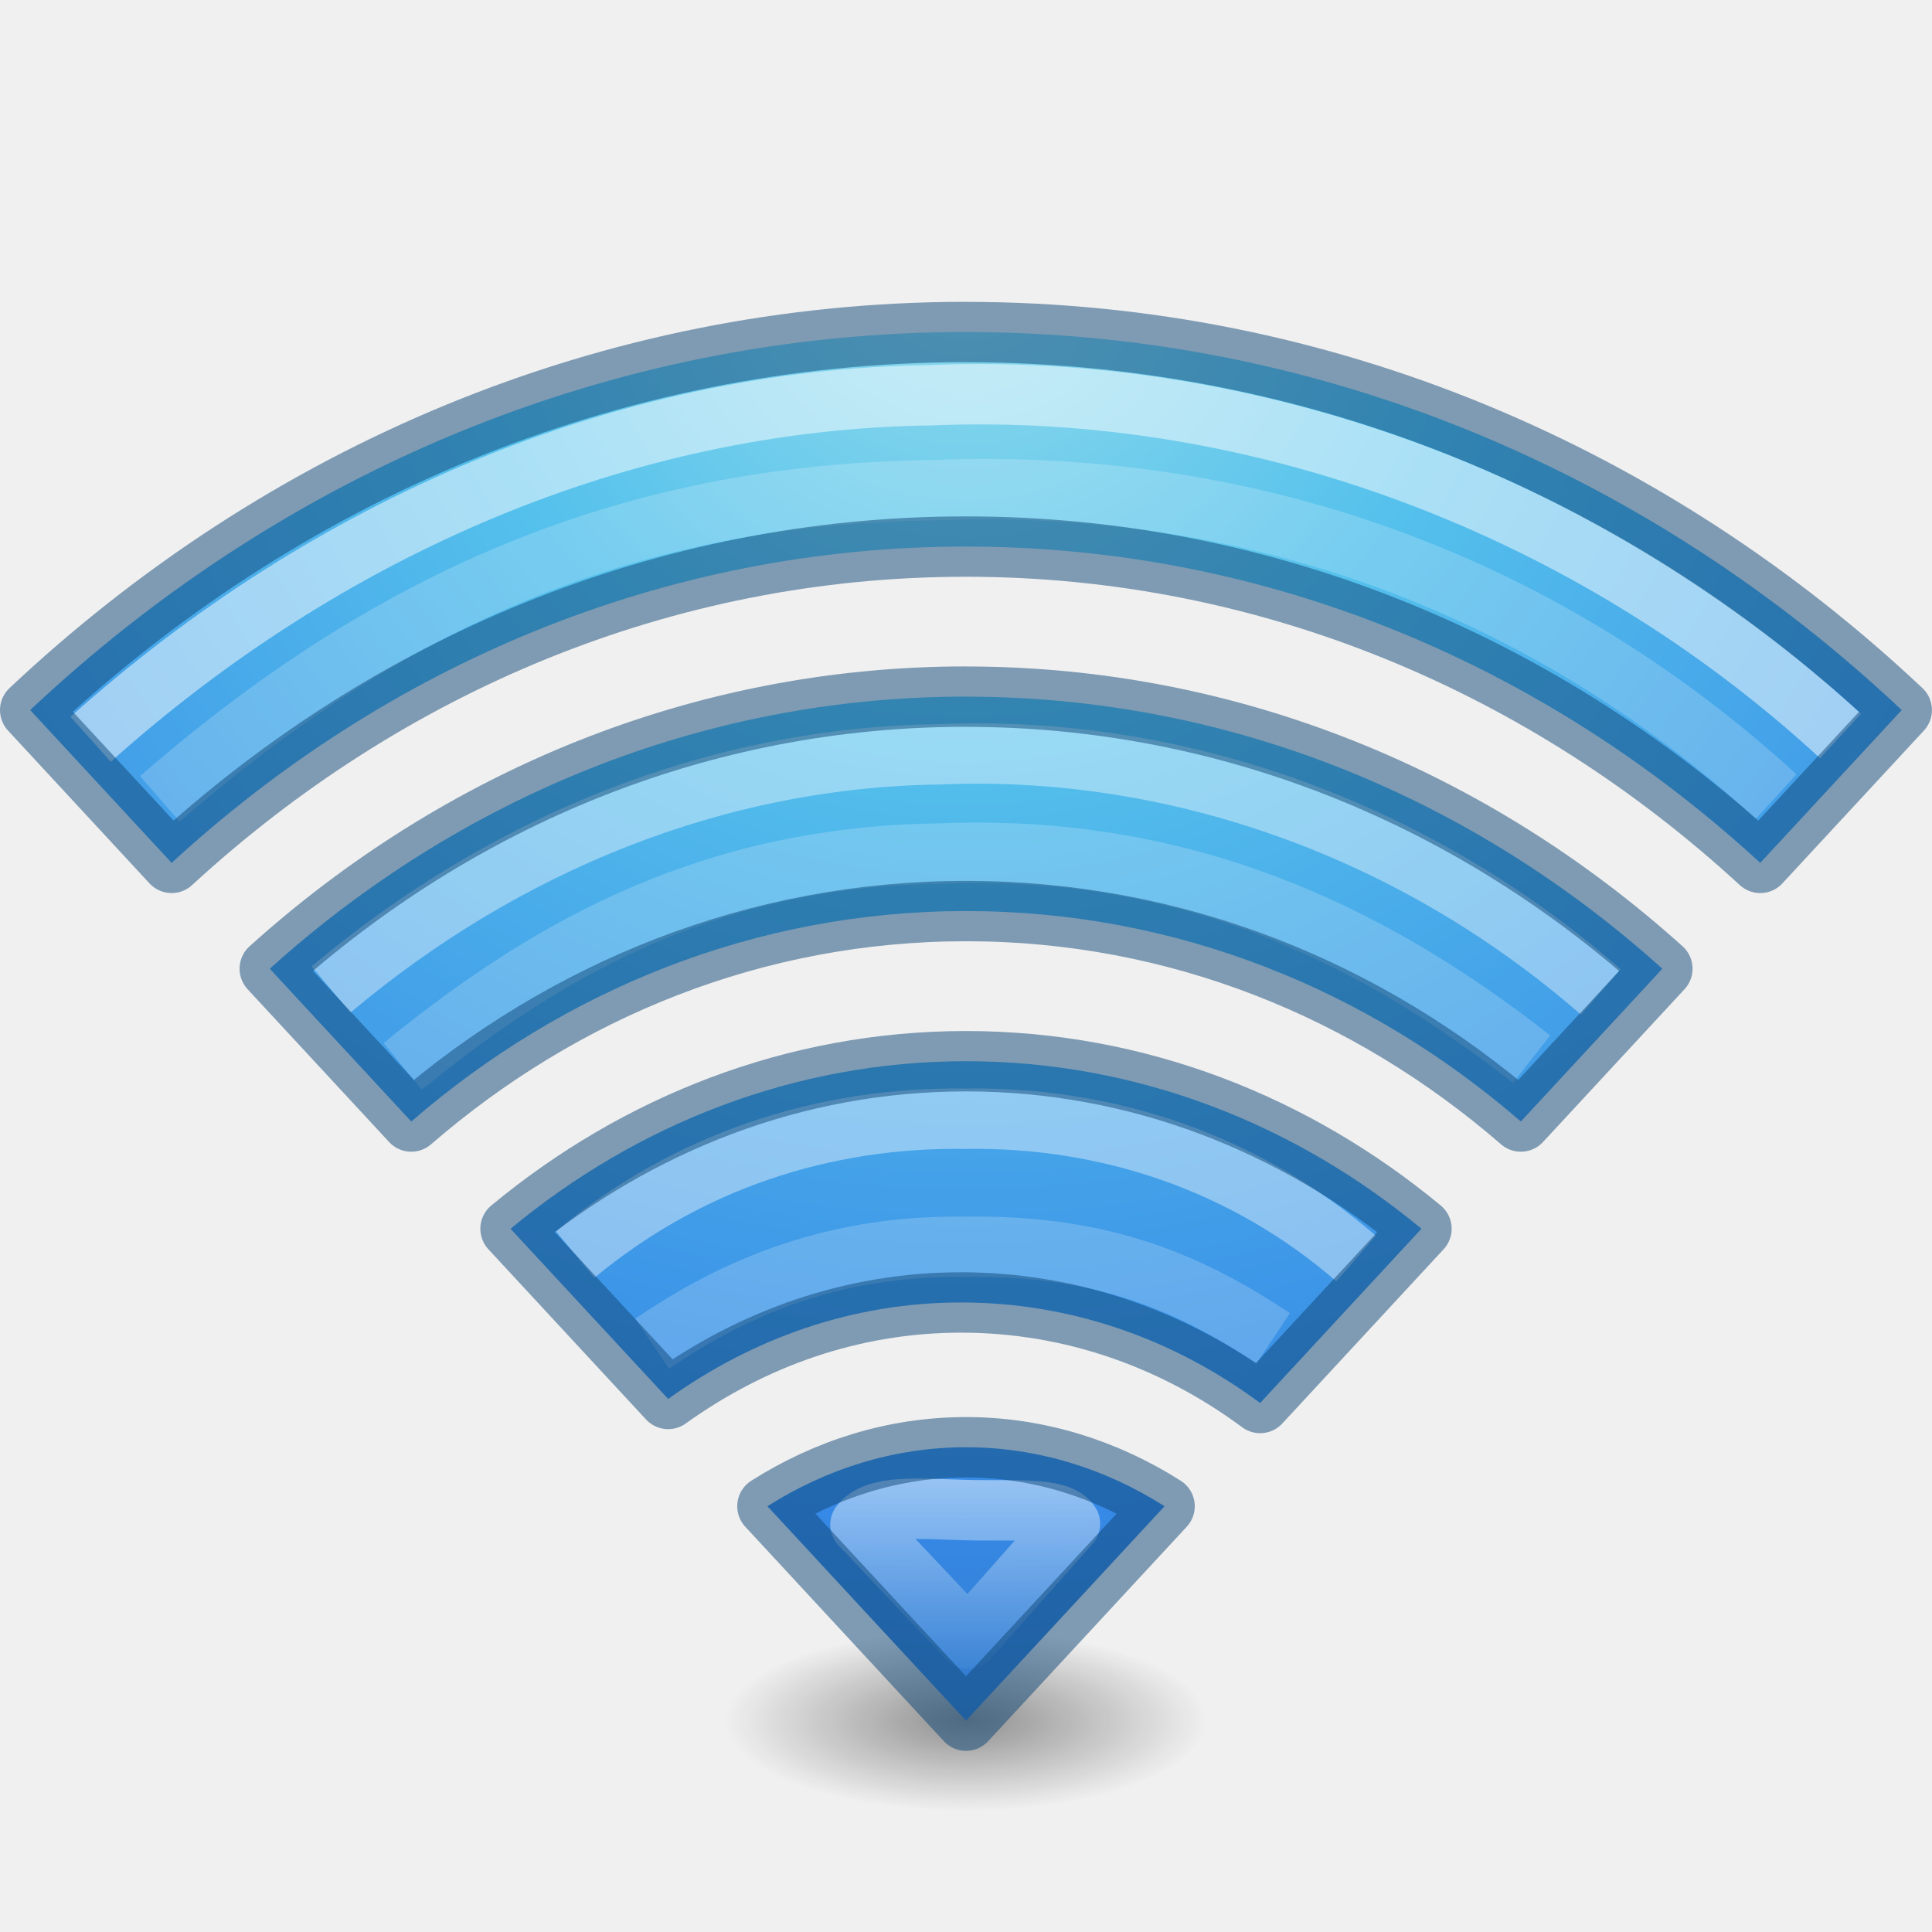
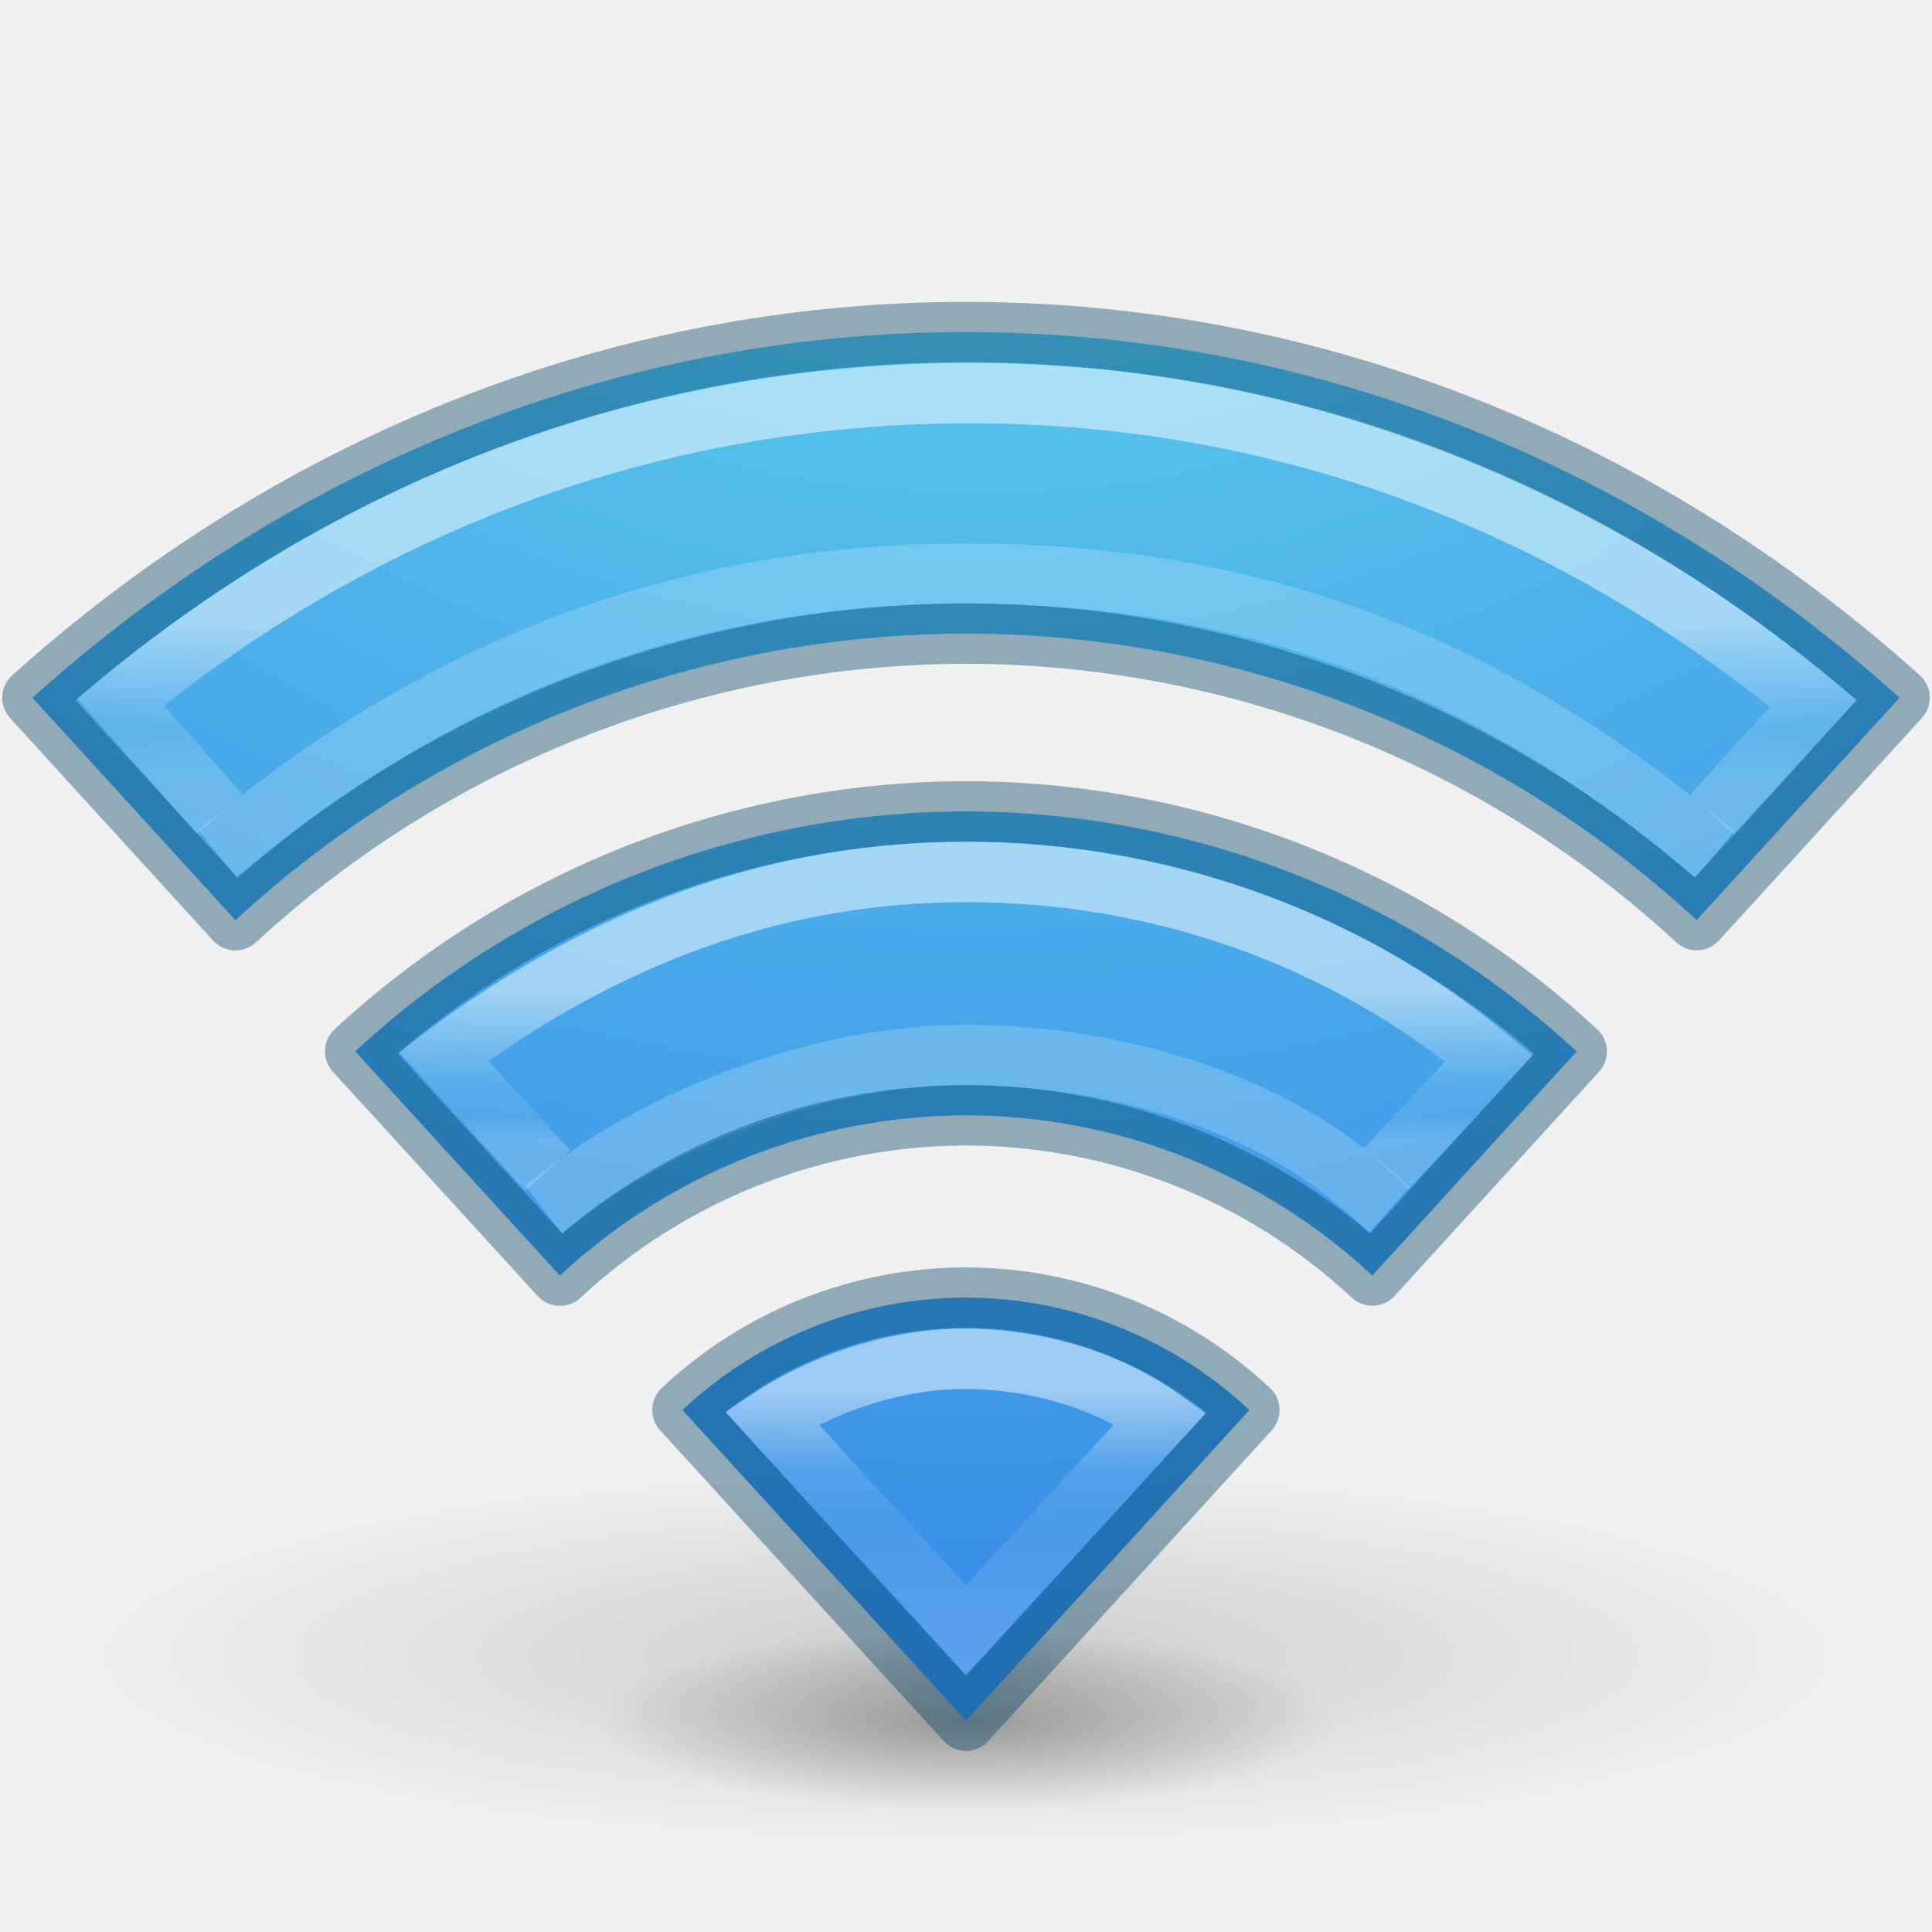
- <svg xmlns="http://www.w3.org/2000/svg" xmlns:xlink="http://www.w3.org/1999/xlink" version="1.1" width="32" height="32" id="svg4286">
+ <svg xmlns="http://www.w3.org/2000/svg" xmlns:xlink="http://www.w3.org/1999/xlink" id="svg4286" height="32" width="32" version="1.1">
  <defs id="defs4288">
-     <linearGradient x1="24.449" y1="37.155" x2="24.449" y2="42.678" id="linearGradient4187" xlink:href="#linearGradient4181" gradientUnits="userSpaceOnUse" gradientTransform="matrix(0.6595737,0,0,0.6571446,0.1702042,-0.085791)" />
-     <linearGradient id="linearGradient4181">
-       <stop id="stop4183" style="stop-color:#ffffff;stop-opacity:1" offset="0" />
-       <stop id="stop4185" style="stop-color:#ffffff;stop-opacity:0" offset="1" />
+     <linearGradient id="linearGradient5005">
+       <stop offset="0" style="stop-color:#ffffff;stop-opacity:1" id="stop5007" />
+       <stop offset="0.607" style="stop-color:#ffffff;stop-opacity:0.235" id="stop5009" />
+       <stop offset="0.835" style="stop-color:#ffffff;stop-opacity:0.157" id="stop5011" />
+       <stop offset="1" style="stop-color:#ffffff;stop-opacity:0.392" id="stop5013" />
    </linearGradient>
-     <radialGradient cx="7.496" cy="8.45" r="20" fx="7.496" fy="8.45" id="radialGradient3091-9" xlink:href="#linearGradient2867-449-88-871-390-598-476-591-434-148-57-177-8-2" gradientUnits="userSpaceOnUse" gradientTransform="matrix(0,1.48257,-1.585205,-3.8470884e-8,29.39466,-6.841885)" />
+     <linearGradient id="linearGradient4951">
+       <stop offset="0" style="stop-color:#ffffff;stop-opacity:1" id="stop4953" />
+       <stop offset="0.271" style="stop-color:#ffffff;stop-opacity:0.235" id="stop4955" />
+       <stop offset="0.45" style="stop-color:#ffffff;stop-opacity:0.157" id="stop4957" />
+       <stop offset="1" style="stop-color:#ffffff;stop-opacity:0.392" id="stop4959" />
+     </linearGradient>
+     <linearGradient id="linearGradient4891">
+       <stop offset="0" style="stop-color:#ffffff;stop-opacity:1" id="stop4893" />
+       <stop offset="0.662" style="stop-color:#ffffff;stop-opacity:0.235" id="stop4895" />
+       <stop offset="1" style="stop-color:#ffffff;stop-opacity:0.392" id="stop4899" />
+     </linearGradient>
+     <radialGradient gradientTransform="matrix(0,1.48257,-1.585205,-3.8470884e-8,29.39466,-6.841885)" gradientUnits="userSpaceOnUse" xlink:href="#linearGradient2867-449-88-871-390-598-476-591-434-148-57-177-8-2" id="radialGradient3091-9" fy="8.45" fx="7.496" r="20" cy="8.45" cx="7.496" />
    <linearGradient id="linearGradient2867-449-88-871-390-598-476-591-434-148-57-177-8-2">
-       <stop id="stop3750-5-2" style="stop-color:#90dbec;stop-opacity:1" offset="0" />
-       <stop id="stop3752-7-4" style="stop-color:#55c1ec;stop-opacity:1" offset="0.262" />
-       <stop id="stop3754-4-7" style="stop-color:#3689e6;stop-opacity:1" offset="0.705" />
-       <stop id="stop3756-1-7" style="stop-color:#2b63a0;stop-opacity:1" offset="1" />
+       <stop offset="0" style="stop-color:#90dbec;stop-opacity:1" id="stop3750-5-2" />
+       <stop offset="0.262" style="stop-color:#55c1ec;stop-opacity:1" id="stop3752-7-4" />
+       <stop offset="0.705" style="stop-color:#3689e6;stop-opacity:1" id="stop3754-4-7" />
+       <stop offset="1" style="stop-color:#2b63a0;stop-opacity:1" id="stop3756-1-7" />
    </linearGradient>
    <linearGradient id="linearGradient3966">
-       <stop id="stop3968" style="stop-color:#000000;stop-opacity:1" offset="0" />
-       <stop id="stop3970" style="stop-color:#000000;stop-opacity:0" offset="1" />
+       <stop offset="0" style="stop-color:#000000;stop-opacity:1" id="stop3968" />
+       <stop offset="1" style="stop-color:#000000;stop-opacity:0" id="stop3970" />
    </linearGradient>
-     <radialGradient cx="23.668" cy="44.129" r="6.1" fx="23.668" fy="44.129" id="radialGradient4284" xlink:href="#linearGradient3966" gradientUnits="userSpaceOnUse" gradientTransform="matrix(0.6557377,0,0,0.2459016,0.4799127,17.64859)" />
+     <radialGradient gradientTransform="matrix(0.9993739,0,0,0.2459016,-7.653314,17.64859)" gradientUnits="userSpaceOnUse" xlink:href="#linearGradient3966" id="radialGradient4284" fy="44.129" fx="23.668" r="6.1" cy="44.129" cx="23.668" />
+     <radialGradient r="20" fy="-158.771" fx="-403.634" cy="-158.771" cx="-403.634" gradientTransform="matrix(1.5747533e-7,2.544791,-2.720959,1.0234267e-7,-415.8471,1020.165)" gradientUnits="userSpaceOnUse" id="radialGradient4325" xlink:href="#linearGradient2867-449-88-871-390-598-476-591-434-148-57-177-8-2" />
+     <linearGradient x1="120.193" y1="24.809" x2="120.193" y2="28.251" id="linearGradient3012" xlink:href="#linearGradient5005" gradientUnits="userSpaceOnUse" gradientTransform="matrix(0.7297297,0,0,0.7297297,-71.77721,-1.712916)" />
+     <linearGradient y2="19.708" x2="120.007" y1="16.029" x1="120.007" gradientTransform="matrix(0.7297297,0,0,0.7297297,-71.62491,-1.459093)" gradientUnits="userSpaceOnUse" id="linearGradient4889" xlink:href="#linearGradient4891" />
+     <radialGradient r="20" fy="8.45" fx="7.496" cy="8.45" cx="7.496" gradientTransform="matrix(0,1.48257,-1.585205,-3.8470884e-8,29.39466,-6.841885)" gradientUnits="userSpaceOnUse" id="radialGradient5083" xlink:href="#linearGradient2867-449-88-871-390-598-476-591-434-148-57-177-8-2" />
+     <radialGradient r="20" fy="8.45" fx="7.496" cy="8.45" cx="7.496" gradientTransform="matrix(0,1.48257,-1.585205,-3.8470884e-8,29.39466,-6.841885)" gradientUnits="userSpaceOnUse" id="radialGradient5085" xlink:href="#linearGradient2867-449-88-871-390-598-476-591-434-148-57-177-8-2" />
+     <radialGradient r="20" fy="8.45" fx="7.496" cy="8.45" cx="7.496" gradientTransform="matrix(0,1.48257,-1.585205,-3.8470884e-8,29.39466,-6.841885)" gradientUnits="userSpaceOnUse" id="radialGradient5087" xlink:href="#linearGradient2867-449-88-871-390-598-476-591-434-148-57-177-8-2" />
+     <radialGradient r="20" fy="8.45" fx="7.496" cy="8.45" cx="7.496" gradientTransform="matrix(0,1.48257,-1.585205,-3.8470884e-8,29.39466,-6.841885)" gradientUnits="userSpaceOnUse" id="radialGradient5089" xlink:href="#linearGradient2867-449-88-871-390-598-476-591-434-148-57-177-8-2" />
+     <radialGradient r="20" fy="8.45" fx="7.496" cy="8.45" cx="7.496" gradientTransform="matrix(0,1.48257,-1.585205,-3.8470884e-8,29.39466,-6.841885)" gradientUnits="userSpaceOnUse" id="radialGradient5091" xlink:href="#linearGradient2867-449-88-871-390-598-476-591-434-148-57-177-8-2" />
+     <radialGradient r="20" fy="8.45" fx="7.496" cy="8.45" cx="7.496" gradientTransform="matrix(0,1.48257,-1.585205,-3.8470884e-8,29.39466,-6.841885)" gradientUnits="userSpaceOnUse" id="radialGradient5093" xlink:href="#linearGradient2867-449-88-871-390-598-476-591-434-148-57-177-8-2" />
+     <radialGradient r="20" fy="8.45" fx="7.496" cy="8.45" cx="7.496" gradientTransform="matrix(0,1.48257,-1.585205,-3.8470884e-8,29.39466,-6.841885)" gradientUnits="userSpaceOnUse" id="radialGradient5095" xlink:href="#linearGradient2867-449-88-871-390-598-476-591-434-148-57-177-8-2" />
+     <linearGradient y2="71.139" x2="137.012" y1="64.287" x1="137.012" gradientTransform="matrix(0.7297297,0,0,0.7297297,-83.98201,-23.91222)" gradientUnits="userSpaceOnUse" id="linearGradient4949" xlink:href="#linearGradient4951" />
+     <radialGradient gradientTransform="matrix(2.441298,0,0,0.5219598,-41.78097,4.399407)" gradientUnits="userSpaceOnUse" xlink:href="#linearGradient3966" id="radialGradient4284-8" fy="44.129" fx="23.668" r="6.1" cy="44.129" cx="23.668" />
  </defs>
-   <path style="color:#000000;display:inline;overflow:visible;visibility:visible;opacity:0.4;fill:url(#radialGradient4284);fill-opacity:1;fill-rule:nonzero;stroke:none;stroke-width:1;marker:none;enable-background:accumulate" id="path3964" d="m 20,28.5 a 4,1.5 0 0 1 -8,0 4,1.5 0 1 1 8,0 z" />
-   <path style="color:#000000;display:inline;overflow:visible;visibility:visible;fill:url(#radialGradient3091-9);fill-opacity:1;fill-rule:nonzero;stroke:none;stroke-width:1;stroke-linecap:round;stroke-linejoin:round;stroke-miterlimit:4;stroke-dasharray:none;stroke-dashoffset:0;stroke-opacity:1;marker:none;enable-background:accumulate" id="path4112-19-69-3" d="m 16,23.971 c -1.201,0 -2.324,0.364 -3.289,0.977 L 16,28.5 19.289,24.948 c -0.965,-0.613 -2.089,-0.977 -3.289,-0.977 z m 0,-6.394 c -2.841,0 -5.452,1.041 -7.544,2.775 l 2.611,2.819 c 1.394,-1.001 3.052,-1.598 4.851,-1.598 1.843,0 3.541,0.619 4.954,1.665 l 2.672,-2.886 C 21.452,18.618 18.841,17.577 16,17.577 l 0,0 z m 0,-6.039 c -4.388,0 -8.408,1.69 -11.532,4.507 l 2.344,2.531 c 2.52,-2.183 5.707,-3.486 9.189,-3.486 3.482,0 6.669,1.302 9.189,3.486 l 2.344,-2.531 C 24.408,13.229 20.388,11.539 16,11.539 l 0,0 z m 0,-6.039 C 10.068,5.5 4.646,7.858 0.5,11.761 L 2.843,14.292 c 3.545,-3.262 8.134,-5.239 13.156,-5.239 5.023,0 9.611,1.977 13.156,5.239 l 2.344,-2.531 C 27.354,7.858 21.932,5.5 16,5.5 l 0,0 z" />
-   <path style="display:inline;overflow:visible;visibility:visible;opacity:0.5;fill:none;stroke:url(#linearGradient4187);stroke-width:1;stroke-linecap:butt;stroke-linejoin:round;stroke-miterlimit:4;stroke-dasharray:none;stroke-dashoffset:0.06;stroke-opacity:1;marker:none;enable-background:accumulate" id="path4112-19-69-3-3" d="m 14.252,25.252 c 0.253,-0.331 0.939,-0.264 1.731,-0.241 0.793,0.024 1.552,-0.061 1.739,0.227 l -1.687,1.905 z" />
-   <path style="display:inline;overflow:visible;visibility:visible;opacity:0.4;fill:none;stroke:#ffffff;stroke-width:1;stroke-linecap:butt;stroke-linejoin:round;stroke-miterlimit:4;stroke-dasharray:none;stroke-dashoffset:0.06;stroke-opacity:1;marker:none;enable-background:accumulate" id="path4112-19-69-3-3-8" d="m 9.527,20.779 c 1.854,-1.542 4.113,-2.286 6.473,-2.249 2.335,-0.036 4.62,0.721 6.461,2.315" />
-   <path style="display:inline;overflow:visible;visibility:visible;opacity:0.4;fill:none;stroke:#ffffff;stroke-width:1;stroke-linecap:butt;stroke-linejoin:round;stroke-miterlimit:4;stroke-dasharray:none;stroke-dashoffset:0.06;stroke-opacity:1;marker:none;enable-background:accumulate" id="path4112-19-69-3-3-9" d="m 5.483,16.389 c 2.879,-2.423 6.396,-3.848 10.074,-3.895 3.956,-0.17 7.9,1.267 10.957,3.935" />
-   <path style="display:inline;overflow:visible;visibility:visible;opacity:0.5;fill:none;stroke:#ffffff;stroke-width:1;stroke-linecap:butt;stroke-linejoin:round;stroke-miterlimit:4;stroke-dasharray:none;stroke-dashoffset:0.06;stroke-opacity:1;marker:none;enable-background:accumulate" id="path4112-19-69-3-3-9-7" d="M 1.501,12.245 C 5.404,8.748 10.303,6.611 15.413,6.547 20.813,6.318 26.333,8.368 30.484,12.19" />
-   <path style="display:inline;overflow:visible;visibility:visible;opacity:0.5;fill:none;stroke:#ffffff;stroke-width:1;stroke-linecap:butt;stroke-linejoin:round;stroke-miterlimit:4;stroke-dasharray:none;stroke-dashoffset:0.06;stroke-opacity:0.392;marker:none;enable-background:accumulate" id="path4112-19-69-3-3-9-7-2" d="M 2.648,13.231 C 6.347,10.016 10.303,8.185 15.413,8.121 c 5.4,-0.23 10.219,1.614 14.005,5.073" />
-   <path style="display:inline;overflow:visible;visibility:visible;opacity:0.5;fill:none;stroke:#ffffff;stroke-width:1;stroke-linecap:butt;stroke-linejoin:round;stroke-miterlimit:4;stroke-dasharray:none;stroke-dashoffset:0.06;stroke-opacity:0.392;marker:none;enable-background:accumulate" id="path4112-19-69-3-3-9-4" d="m 6.67,17.664 c 2.515,-2.06 5.209,-3.479 8.887,-3.526 3.956,-0.17 7.078,1.261 9.811,3.405" />
-   <path style="display:inline;overflow:visible;visibility:visible;opacity:0.5;fill:none;stroke:#ffffff;stroke-width:1;stroke-linecap:butt;stroke-linejoin:round;stroke-miterlimit:4;stroke-dasharray:none;stroke-dashoffset:0.06;stroke-opacity:0.392;marker:none;enable-background:accumulate" id="path4112-19-69-3-3-8-0" d="m 10.801,22.255 c 1.207,-0.816 2.839,-1.64 5.199,-1.604 2.335,-0.036 3.774,0.646 5.089,1.515" />
-   <path style="color:#000000;display:inline;overflow:visible;visibility:visible;fill:none;fill-opacity:1;fill-rule:nonzero;stroke:#0d4676;stroke-width:1;stroke-linecap:round;stroke-linejoin:round;stroke-miterlimit:4;stroke-dasharray:none;stroke-dashoffset:0;stroke-opacity:1;marker:none;enable-background:accumulate;opacity:0.5" id="path4112-19-69-3-2" d="m 16,23.971 c -1.201,0 -2.324,0.364 -3.289,0.977 L 16,28.5 19.289,24.948 c -0.965,-0.613 -2.089,-0.977 -3.289,-0.977 z m 0,-6.394 c -2.841,0 -5.452,1.041 -7.544,2.775 l 2.611,2.819 c 1.394,-1.001 3.052,-1.598 4.851,-1.598 1.843,0 3.541,0.619 4.954,1.665 l 2.672,-2.886 C 21.452,18.618 18.841,17.577 16,17.577 l 0,0 z m 0,-6.039 c -4.388,0 -8.408,1.69 -11.532,4.507 l 2.344,2.531 c 2.52,-2.183 5.707,-3.486 9.189,-3.486 3.482,0 6.669,1.302 9.189,3.486 l 2.344,-2.531 C 24.408,13.229 20.388,11.539 16,11.539 l 0,0 z m 0,-6.039 C 10.068,5.5 4.646,7.858 0.5,11.761 L 2.843,14.292 c 3.545,-3.262 8.134,-5.239 13.156,-5.239 5.023,0 9.611,1.977 13.156,5.239 l 2.344,-2.531 C 27.354,7.858 21.932,5.5 16,5.5 l 0,0 z" />
+   <path d="m 30.892,27.433 a 14.892,3.184 0 0 1 -29.784,0 14.892,3.184 0 1 1 29.784,0 z" id="path3964-9" style="color:#000000;display:inline;overflow:visible;visibility:visible;opacity:0.15;fill:url(#radialGradient4284-8);fill-opacity:1;fill-rule:nonzero;stroke:none;stroke-width:1;marker:none;enable-background:accumulate" />
+   <path d="m 22.096,28.5 a 6.096,1.5 0 0 1 -12.192,0 6.096,1.5 0 1 1 12.192,0 z" id="path3964" style="color:#000000;display:inline;overflow:visible;visibility:visible;opacity:0.3;fill:url(#radialGradient4284);fill-opacity:1;fill-rule:nonzero;stroke:none;stroke-width:1;marker:none;enable-background:accumulate" />
+   <path id="path4391" d="M 16 5.5 C 10.117 5.5 4.726 7.791 0.537 11.557 L 3.9 15.242 A 17.869 17.869 0 0 1 16 10.494 A 17.869 17.869 0 0 1 28.102 15.24 L 31.463 11.557 C 27.274 7.791 21.883 5.5 16 5.5 z M 16 13.439 A 14.924 14.924 0 0 0 5.883 17.414 L 9.273 21.129 A 9.892 9.892 0 0 1 16 18.473 A 9.892 9.892 0 0 1 22.73 21.127 L 26.115 17.416 A 14.924 14.924 0 0 0 16 13.439 z M 16 21.492 A 6.873 6.873 0 0 0 11.303 23.354 L 16 28.5 L 20.693 23.355 A 6.873 6.873 0 0 0 16 21.492 z " style="color:#000000;clip-rule:nonzero;display:inline;overflow:visible;visibility:visible;isolation:auto;mix-blend-mode:normal;color-interpolation:sRGB;color-interpolation-filters:linearRGB;solid-color:#000000;solid-opacity:1;fill:url(#radialGradient4325);fill-opacity:1;fill-rule:nonzero;stroke:none;stroke-width:0.485;stroke-linecap:round;stroke-linejoin:round;stroke-miterlimit:4;stroke-dasharray:none;stroke-dashoffset:0;stroke-opacity:1;marker:none;color-rendering:auto;image-rendering:auto;shape-rendering:auto;text-rendering:auto;enable-background:accumulate" />
+   <g transform="matrix(2.061625,0,0,2.061625,-563.3173,1240.413)" style="color:#000000;clip-rule:nonzero;display:inline;overflow:visible;visibility:visible;isolation:auto;mix-blend-mode:normal;color-interpolation:sRGB;color-interpolation-filters:linearRGB;solid-color:#000000;solid-opacity:1;fill:url(#radialGradient5083);fill-opacity:1;fill-rule:nonzero;stroke:none;stroke-width:0.485;stroke-linecap:round;stroke-linejoin:round;stroke-miterlimit:4;stroke-dasharray:none;stroke-dashoffset:0;stroke-opacity:1;marker:none;color-rendering:auto;image-rendering:auto;shape-rendering:auto;text-rendering:auto;enable-background:accumulate" id="layer10" />
+   <g transform="matrix(2.061625,0,0,2.061625,-563.3173,1240.413)" id="layer11" style="color:#000000;clip-rule:nonzero;display:inline;overflow:visible;visibility:visible;isolation:auto;mix-blend-mode:normal;color-interpolation:sRGB;color-interpolation-filters:linearRGB;solid-color:#000000;solid-opacity:1;fill:url(#radialGradient5085);fill-opacity:1;fill-rule:nonzero;stroke:none;stroke-width:0.485;stroke-linecap:round;stroke-linejoin:round;stroke-miterlimit:4;stroke-dasharray:none;stroke-dashoffset:0;stroke-opacity:1;marker:none;color-rendering:auto;image-rendering:auto;shape-rendering:auto;text-rendering:auto;enable-background:accumulate" />
+   <g transform="matrix(2.061625,0,0,2.061625,-563.3173,1240.413)" style="color:#000000;clip-rule:nonzero;display:inline;overflow:visible;visibility:visible;isolation:auto;mix-blend-mode:normal;color-interpolation:sRGB;color-interpolation-filters:linearRGB;solid-color:#000000;solid-opacity:1;fill:url(#radialGradient5087);fill-opacity:1;fill-rule:nonzero;stroke:none;stroke-width:0.485;stroke-linecap:round;stroke-linejoin:round;stroke-miterlimit:4;stroke-dasharray:none;stroke-dashoffset:0;stroke-opacity:1;marker:none;color-rendering:auto;image-rendering:auto;shape-rendering:auto;text-rendering:auto;enable-background:accumulate" id="layer13" />
+   <g transform="matrix(2.061625,0,0,2.061625,-563.3173,1240.413)" id="layer14" style="color:#000000;clip-rule:nonzero;display:inline;overflow:visible;visibility:visible;isolation:auto;mix-blend-mode:normal;color-interpolation:sRGB;color-interpolation-filters:linearRGB;solid-color:#000000;solid-opacity:1;fill:url(#radialGradient5089);fill-opacity:1;fill-rule:nonzero;stroke:none;stroke-width:0.485;stroke-linecap:round;stroke-linejoin:round;stroke-miterlimit:4;stroke-dasharray:none;stroke-dashoffset:0;stroke-opacity:1;marker:none;color-rendering:auto;image-rendering:auto;shape-rendering:auto;text-rendering:auto;enable-background:accumulate" />
+   <g transform="matrix(2.061625,0,0,2.061625,-563.3173,1240.413)" style="color:#000000;clip-rule:nonzero;display:inline;overflow:visible;visibility:visible;isolation:auto;mix-blend-mode:normal;color-interpolation:sRGB;color-interpolation-filters:linearRGB;solid-color:#000000;solid-opacity:1;fill:url(#radialGradient5091);fill-opacity:1;fill-rule:nonzero;stroke:none;stroke-width:0.485;stroke-linecap:round;stroke-linejoin:round;stroke-miterlimit:4;stroke-dasharray:none;stroke-dashoffset:0;stroke-opacity:1;marker:none;color-rendering:auto;image-rendering:auto;shape-rendering:auto;text-rendering:auto;enable-background:accumulate" id="layer15" />
+   <g transform="matrix(2.061625,0,0,2.061625,-563.3173,1240.413)" style="color:#000000;clip-rule:nonzero;display:inline;overflow:visible;visibility:visible;isolation:auto;mix-blend-mode:normal;color-interpolation:sRGB;color-interpolation-filters:linearRGB;solid-color:#000000;solid-opacity:1;fill:url(#radialGradient5093);fill-opacity:1;fill-rule:nonzero;stroke:none;stroke-width:0.485;stroke-linecap:round;stroke-linejoin:round;stroke-miterlimit:4;stroke-dasharray:none;stroke-dashoffset:0;stroke-opacity:1;marker:none;color-rendering:auto;image-rendering:auto;shape-rendering:auto;text-rendering:auto;enable-background:accumulate" id="g71291" />
+   <g transform="matrix(2.061625,0,0,2.061625,-563.3173,1240.413)" style="color:#000000;clip-rule:nonzero;display:inline;overflow:visible;visibility:visible;isolation:auto;mix-blend-mode:normal;color-interpolation:sRGB;color-interpolation-filters:linearRGB;solid-color:#000000;solid-opacity:1;fill:url(#radialGradient5095);fill-opacity:1;fill-rule:nonzero;stroke:none;stroke-width:0.485;stroke-linecap:round;stroke-linejoin:round;stroke-miterlimit:4;stroke-dasharray:none;stroke-dashoffset:0;stroke-opacity:1;marker:none;color-rendering:auto;image-rendering:auto;shape-rendering:auto;text-rendering:auto;enable-background:accumulate" id="g4953" />
+   <g transform="matrix(2.061625,0,0,2.061625,-563.3173,1240.413)" style="color:#000000;clip-rule:nonzero;display:inline;overflow:visible;visibility:visible;isolation:auto;mix-blend-mode:normal;color-interpolation:sRGB;color-interpolation-filters:linearRGB;solid-color:#000000;solid-opacity:1;fill:url(#radialGradient3091-9);fill-opacity:1;fill-rule:nonzero;stroke:none;stroke-width:0.485;stroke-linecap:round;stroke-linejoin:round;stroke-miterlimit:4;stroke-dasharray:none;stroke-dashoffset:0;stroke-opacity:1;marker:none;color-rendering:auto;image-rendering:auto;shape-rendering:auto;text-rendering:auto;enable-background:accumulate" id="layer12" />
+   <path id="path4710" d="m 28.704,13.125 1.333,-1.473 C 26.123,8.405 21.363,6.511 16.061,6.511 c -5.299,0 -10.15,1.874 -14.063,5.118 l 1.309,1.479" style="color:#000000;clip-rule:nonzero;display:inline;overflow:visible;visibility:visible;opacity:0.5;isolation:auto;mix-blend-mode:normal;color-interpolation:sRGB;color-interpolation-filters:linearRGB;solid-color:#000000;solid-opacity:1;fill:none;fill-opacity:1;fill-rule:nonzero;stroke:url(#linearGradient4889);stroke-width:1;stroke-linecap:square;stroke-linejoin:miter;stroke-miterlimit:4;stroke-dasharray:none;stroke-dashoffset:0;stroke-opacity:1;marker:none;color-rendering:auto;image-rendering:auto;shape-rendering:auto;text-rendering:auto;enable-background:accumulate" />
+   <path id="path4706" d="m 23.306,18.985 1.356,-1.454 c -2.396,-2.005 -5.453,-3.089 -8.651,-3.089 -3.184,0 -6.012,1.077 -8.663,3.053 l 1.386,1.522" style="color:#000000;clip-rule:nonzero;display:inline;overflow:visible;visibility:visible;opacity:0.5;isolation:auto;mix-blend-mode:normal;color-interpolation:sRGB;color-interpolation-filters:linearRGB;solid-color:#000000;solid-opacity:1;fill:none;fill-opacity:1;fill-rule:nonzero;stroke:url(#linearGradient3012);stroke-width:1;stroke-linecap:square;stroke-linejoin:miter;stroke-miterlimit:4;stroke-dasharray:none;stroke-dashoffset:0;stroke-opacity:1;marker:none;color-rendering:auto;image-rendering:auto;shape-rendering:auto;text-rendering:auto;enable-background:accumulate" />
+   <g transform="matrix(2.061625,0,0,2.061625,-563.3173,1240.413)" style="color:#000000;clip-rule:nonzero;display:inline;overflow:visible;visibility:visible;isolation:auto;mix-blend-mode:normal;color-interpolation:sRGB;color-interpolation-filters:linearRGB;solid-color:#000000;solid-opacity:1;fill:none;fill-opacity:1;fill-rule:nonzero;stroke:#0d4676;stroke-width:0.485;stroke-linecap:round;stroke-linejoin:round;stroke-miterlimit:4;stroke-dasharray:none;stroke-dashoffset:0;stroke-opacity:1;marker:none;color-rendering:auto;image-rendering:auto;shape-rendering:auto;text-rendering:auto;enable-background:accumulate" id="layer10-0-1" />
+   <g transform="matrix(2.061625,0,0,2.061625,-563.3173,1240.413)" id="layer11-2-6" style="color:#000000;clip-rule:nonzero;display:inline;overflow:visible;visibility:visible;isolation:auto;mix-blend-mode:normal;color-interpolation:sRGB;color-interpolation-filters:linearRGB;solid-color:#000000;solid-opacity:1;fill:none;fill-opacity:1;fill-rule:nonzero;stroke:#0d4676;stroke-width:0.485;stroke-linecap:round;stroke-linejoin:round;stroke-miterlimit:4;stroke-dasharray:none;stroke-dashoffset:0;stroke-opacity:1;marker:none;color-rendering:auto;image-rendering:auto;shape-rendering:auto;text-rendering:auto;enable-background:accumulate" />
+   <g transform="matrix(2.061625,0,0,2.061625,-563.3173,1240.413)" style="color:#000000;clip-rule:nonzero;display:inline;overflow:visible;visibility:visible;isolation:auto;mix-blend-mode:normal;color-interpolation:sRGB;color-interpolation-filters:linearRGB;solid-color:#000000;solid-opacity:1;fill:none;fill-opacity:1;fill-rule:nonzero;stroke:#0d4676;stroke-width:0.485;stroke-linecap:round;stroke-linejoin:round;stroke-miterlimit:4;stroke-dasharray:none;stroke-dashoffset:0;stroke-opacity:1;marker:none;color-rendering:auto;image-rendering:auto;shape-rendering:auto;text-rendering:auto;enable-background:accumulate" id="layer13-1-8" />
+   <g transform="matrix(2.061625,0,0,2.061625,-563.3173,1240.413)" id="layer14-1-1" style="color:#000000;clip-rule:nonzero;display:inline;overflow:visible;visibility:visible;isolation:auto;mix-blend-mode:normal;color-interpolation:sRGB;color-interpolation-filters:linearRGB;solid-color:#000000;solid-opacity:1;fill:none;fill-opacity:1;fill-rule:nonzero;stroke:#0d4676;stroke-width:0.485;stroke-linecap:round;stroke-linejoin:round;stroke-miterlimit:4;stroke-dasharray:none;stroke-dashoffset:0;stroke-opacity:1;marker:none;color-rendering:auto;image-rendering:auto;shape-rendering:auto;text-rendering:auto;enable-background:accumulate" />
+   <g transform="matrix(2.061625,0,0,2.061625,-563.3173,1240.413)" style="color:#000000;clip-rule:nonzero;display:inline;overflow:visible;visibility:visible;isolation:auto;mix-blend-mode:normal;color-interpolation:sRGB;color-interpolation-filters:linearRGB;solid-color:#000000;solid-opacity:1;fill:none;fill-opacity:1;fill-rule:nonzero;stroke:#0d4676;stroke-width:0.485;stroke-linecap:round;stroke-linejoin:round;stroke-miterlimit:4;stroke-dasharray:none;stroke-dashoffset:0;stroke-opacity:1;marker:none;color-rendering:auto;image-rendering:auto;shape-rendering:auto;text-rendering:auto;enable-background:accumulate" id="layer15-8-8" />
+   <g transform="matrix(2.061625,0,0,2.061625,-563.3173,1240.413)" style="color:#000000;clip-rule:nonzero;display:inline;overflow:visible;visibility:visible;isolation:auto;mix-blend-mode:normal;color-interpolation:sRGB;color-interpolation-filters:linearRGB;solid-color:#000000;solid-opacity:1;fill:none;fill-opacity:1;fill-rule:nonzero;stroke:#0d4676;stroke-width:0.485;stroke-linecap:round;stroke-linejoin:round;stroke-miterlimit:4;stroke-dasharray:none;stroke-dashoffset:0;stroke-opacity:1;marker:none;color-rendering:auto;image-rendering:auto;shape-rendering:auto;text-rendering:auto;enable-background:accumulate" id="g71291-2-7" />
+   <g transform="matrix(2.061625,0,0,2.061625,-563.3173,1240.413)" style="color:#000000;clip-rule:nonzero;display:inline;overflow:visible;visibility:visible;isolation:auto;mix-blend-mode:normal;color-interpolation:sRGB;color-interpolation-filters:linearRGB;solid-color:#000000;solid-opacity:1;fill:none;fill-opacity:1;fill-rule:nonzero;stroke:#0d4676;stroke-width:0.485;stroke-linecap:round;stroke-linejoin:round;stroke-miterlimit:4;stroke-dasharray:none;stroke-dashoffset:0;stroke-opacity:1;marker:none;color-rendering:auto;image-rendering:auto;shape-rendering:auto;text-rendering:auto;enable-background:accumulate" id="g4953-7-7" />
+   <g transform="matrix(2.061625,0,0,2.061625,-563.3173,1240.413)" style="color:#000000;clip-rule:nonzero;display:inline;overflow:visible;visibility:visible;isolation:auto;mix-blend-mode:normal;color-interpolation:sRGB;color-interpolation-filters:linearRGB;solid-color:#000000;solid-opacity:1;fill:none;fill-opacity:1;fill-rule:nonzero;stroke:#0d4676;stroke-width:0.485;stroke-linecap:round;stroke-linejoin:round;stroke-miterlimit:4;stroke-dasharray:none;stroke-dashoffset:0;stroke-opacity:1;marker:none;color-rendering:auto;image-rendering:auto;shape-rendering:auto;text-rendering:auto;enable-background:accumulate" id="layer12-0-0" />
+   <path d="m 9.402,19.73 c 1.536,-1.181 4.127,-2.255 6.596,-2.255 2.518,0 5.043,0.804 6.643,2.231 M 3.989,13.823 c 3.671,-2.978 7.684,-4.323 12.018,-4.323 4.334,0 8.217,1.234 12.012,4.334" style="color:#000000;clip-rule:nonzero;display:inline;overflow:visible;visibility:visible;opacity:0.5;isolation:auto;mix-blend-mode:normal;color-interpolation:sRGB;color-interpolation-filters:linearRGB;solid-color:#000000;solid-opacity:1;fill:none;fill-opacity:1;fill-rule:nonzero;stroke:#ffffff;stroke-width:1;stroke-linecap:square;stroke-linejoin:miter;stroke-miterlimit:4;stroke-dasharray:none;stroke-dashoffset:0;stroke-opacity:0.392;marker:none;color-rendering:auto;image-rendering:auto;shape-rendering:auto;text-rendering:auto;enable-background:accumulate" id="path4706-6" />
+   <path id="path5276" d="m 15.998,22.506 c -1.074,-0.006 -2.27,0.358 -3.217,0.973 L 16,26.996 19.224,23.49 C 18.265,22.811 17.073,22.512 15.998,22.506 Z" style="color:#000000;clip-rule:nonzero;display:inline;overflow:visible;visibility:visible;opacity:0.5;isolation:auto;mix-blend-mode:normal;color-interpolation:sRGB;color-interpolation-filters:linearRGB;solid-color:#000000;solid-opacity:1;fill:none;fill-opacity:1;fill-rule:nonzero;stroke:url(#linearGradient4949);stroke-width:1;stroke-linecap:square;stroke-linejoin:miter;stroke-miterlimit:4;stroke-dasharray:none;stroke-dashoffset:0;stroke-opacity:1;marker:none;color-rendering:auto;image-rendering:auto;shape-rendering:auto;text-rendering:auto;enable-background:accumulate" />
+   <path id="path4391-5" d="M 16,5.5 C 10.117,5.5 4.726,7.791 0.537,11.557 L 3.9,15.242 A 17.869,17.869 0 0 1 16,10.494 17.869,17.869 0 0 1 28.102,15.24 l 3.361,-3.684 C 27.274,7.791 21.883,5.5 16,5.5 Z m 0,7.939 A 14.924,14.924 0 0 0 5.883,17.414 l 3.391,3.715 A 9.892,9.892 0 0 1 16,18.473 a 9.892,9.892 0 0 1 6.73,2.654 l 3.385,-3.711 A 14.924,14.924 0 0 0 16,13.439 Z m 0,8.053 a 6.873,6.873 0 0 0 -4.697,1.861 L 16,28.5 20.693,23.355 A 6.873,6.873 0 0 0 16,21.492 Z" style="color:#000000;clip-rule:nonzero;display:inline;overflow:visible;visibility:visible;isolation:auto;mix-blend-mode:normal;color-interpolation:sRGB;color-interpolation-filters:linearRGB;solid-color:#000000;solid-opacity:1;fill:#000000;fill-opacity:0;fill-rule:nonzero;stroke:#004264;stroke-width:1;stroke-linecap:round;stroke-linejoin:round;stroke-miterlimit:4;stroke-dasharray:none;stroke-dashoffset:0;stroke-opacity:1;marker:none;color-rendering:auto;image-rendering:auto;shape-rendering:auto;text-rendering:auto;enable-background:accumulate;opacity:0.4;filter-blend-mode:normal;filter-gaussianBlur-deviation:0" />
</svg>
